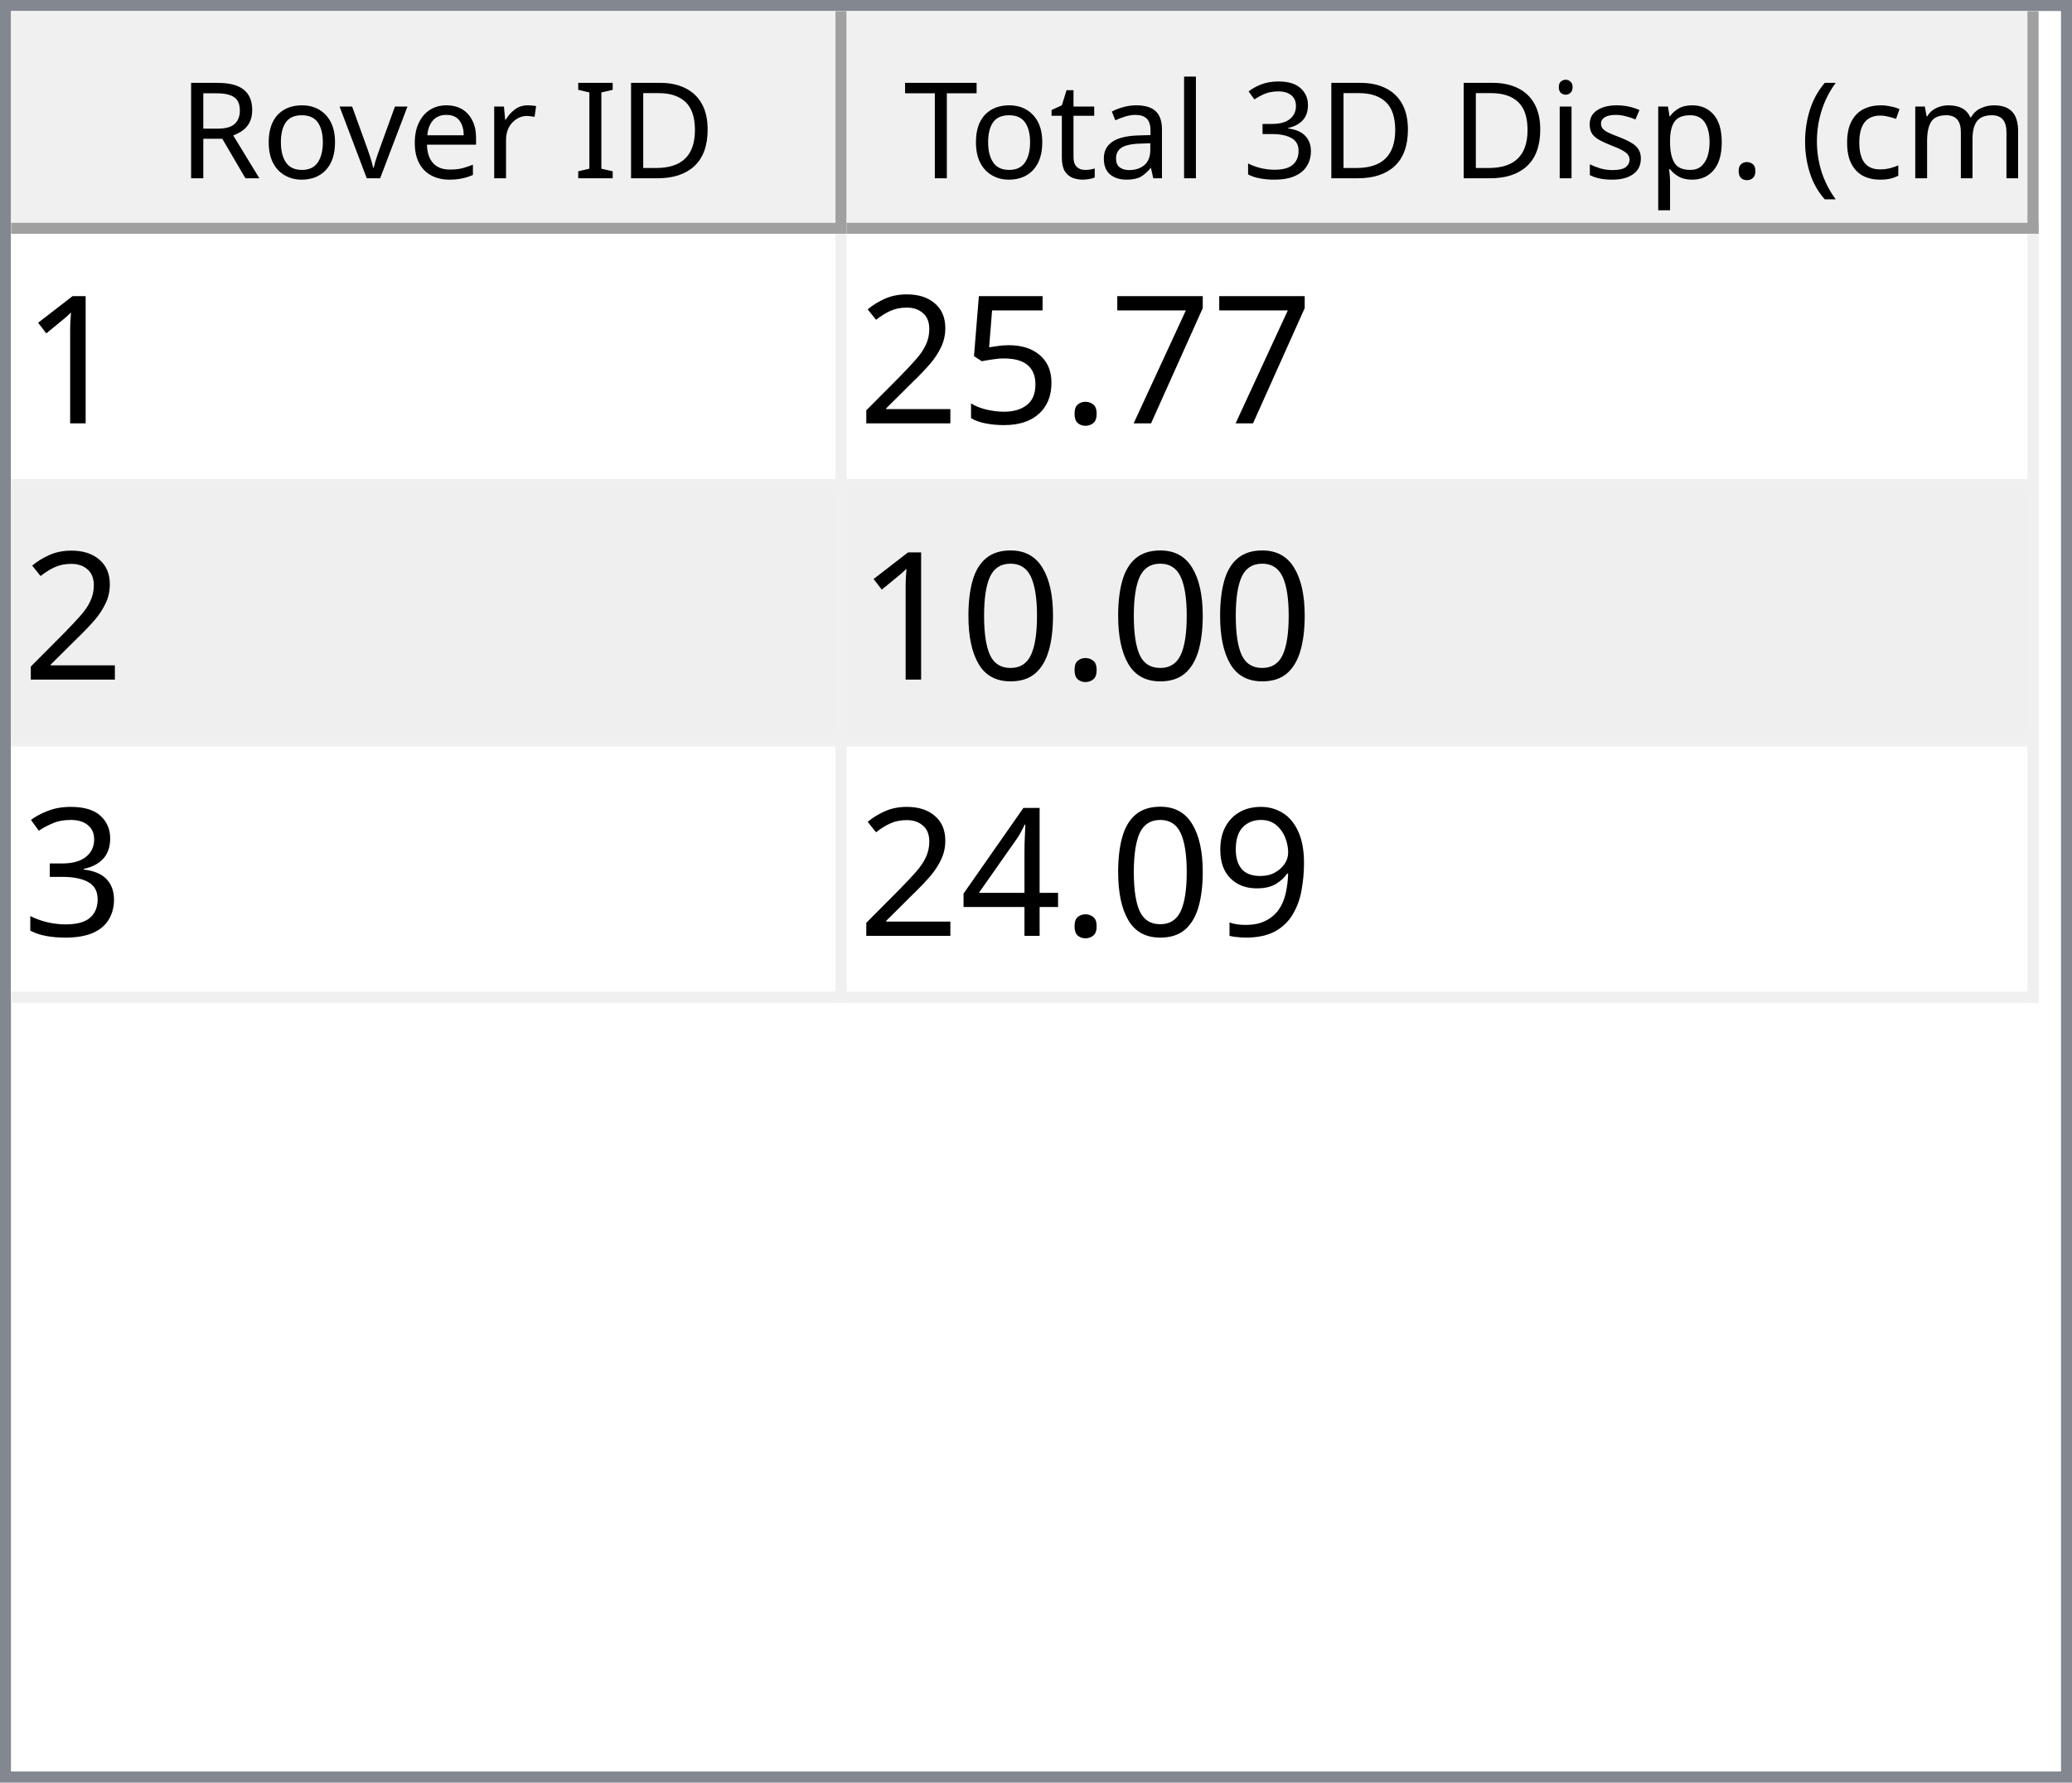
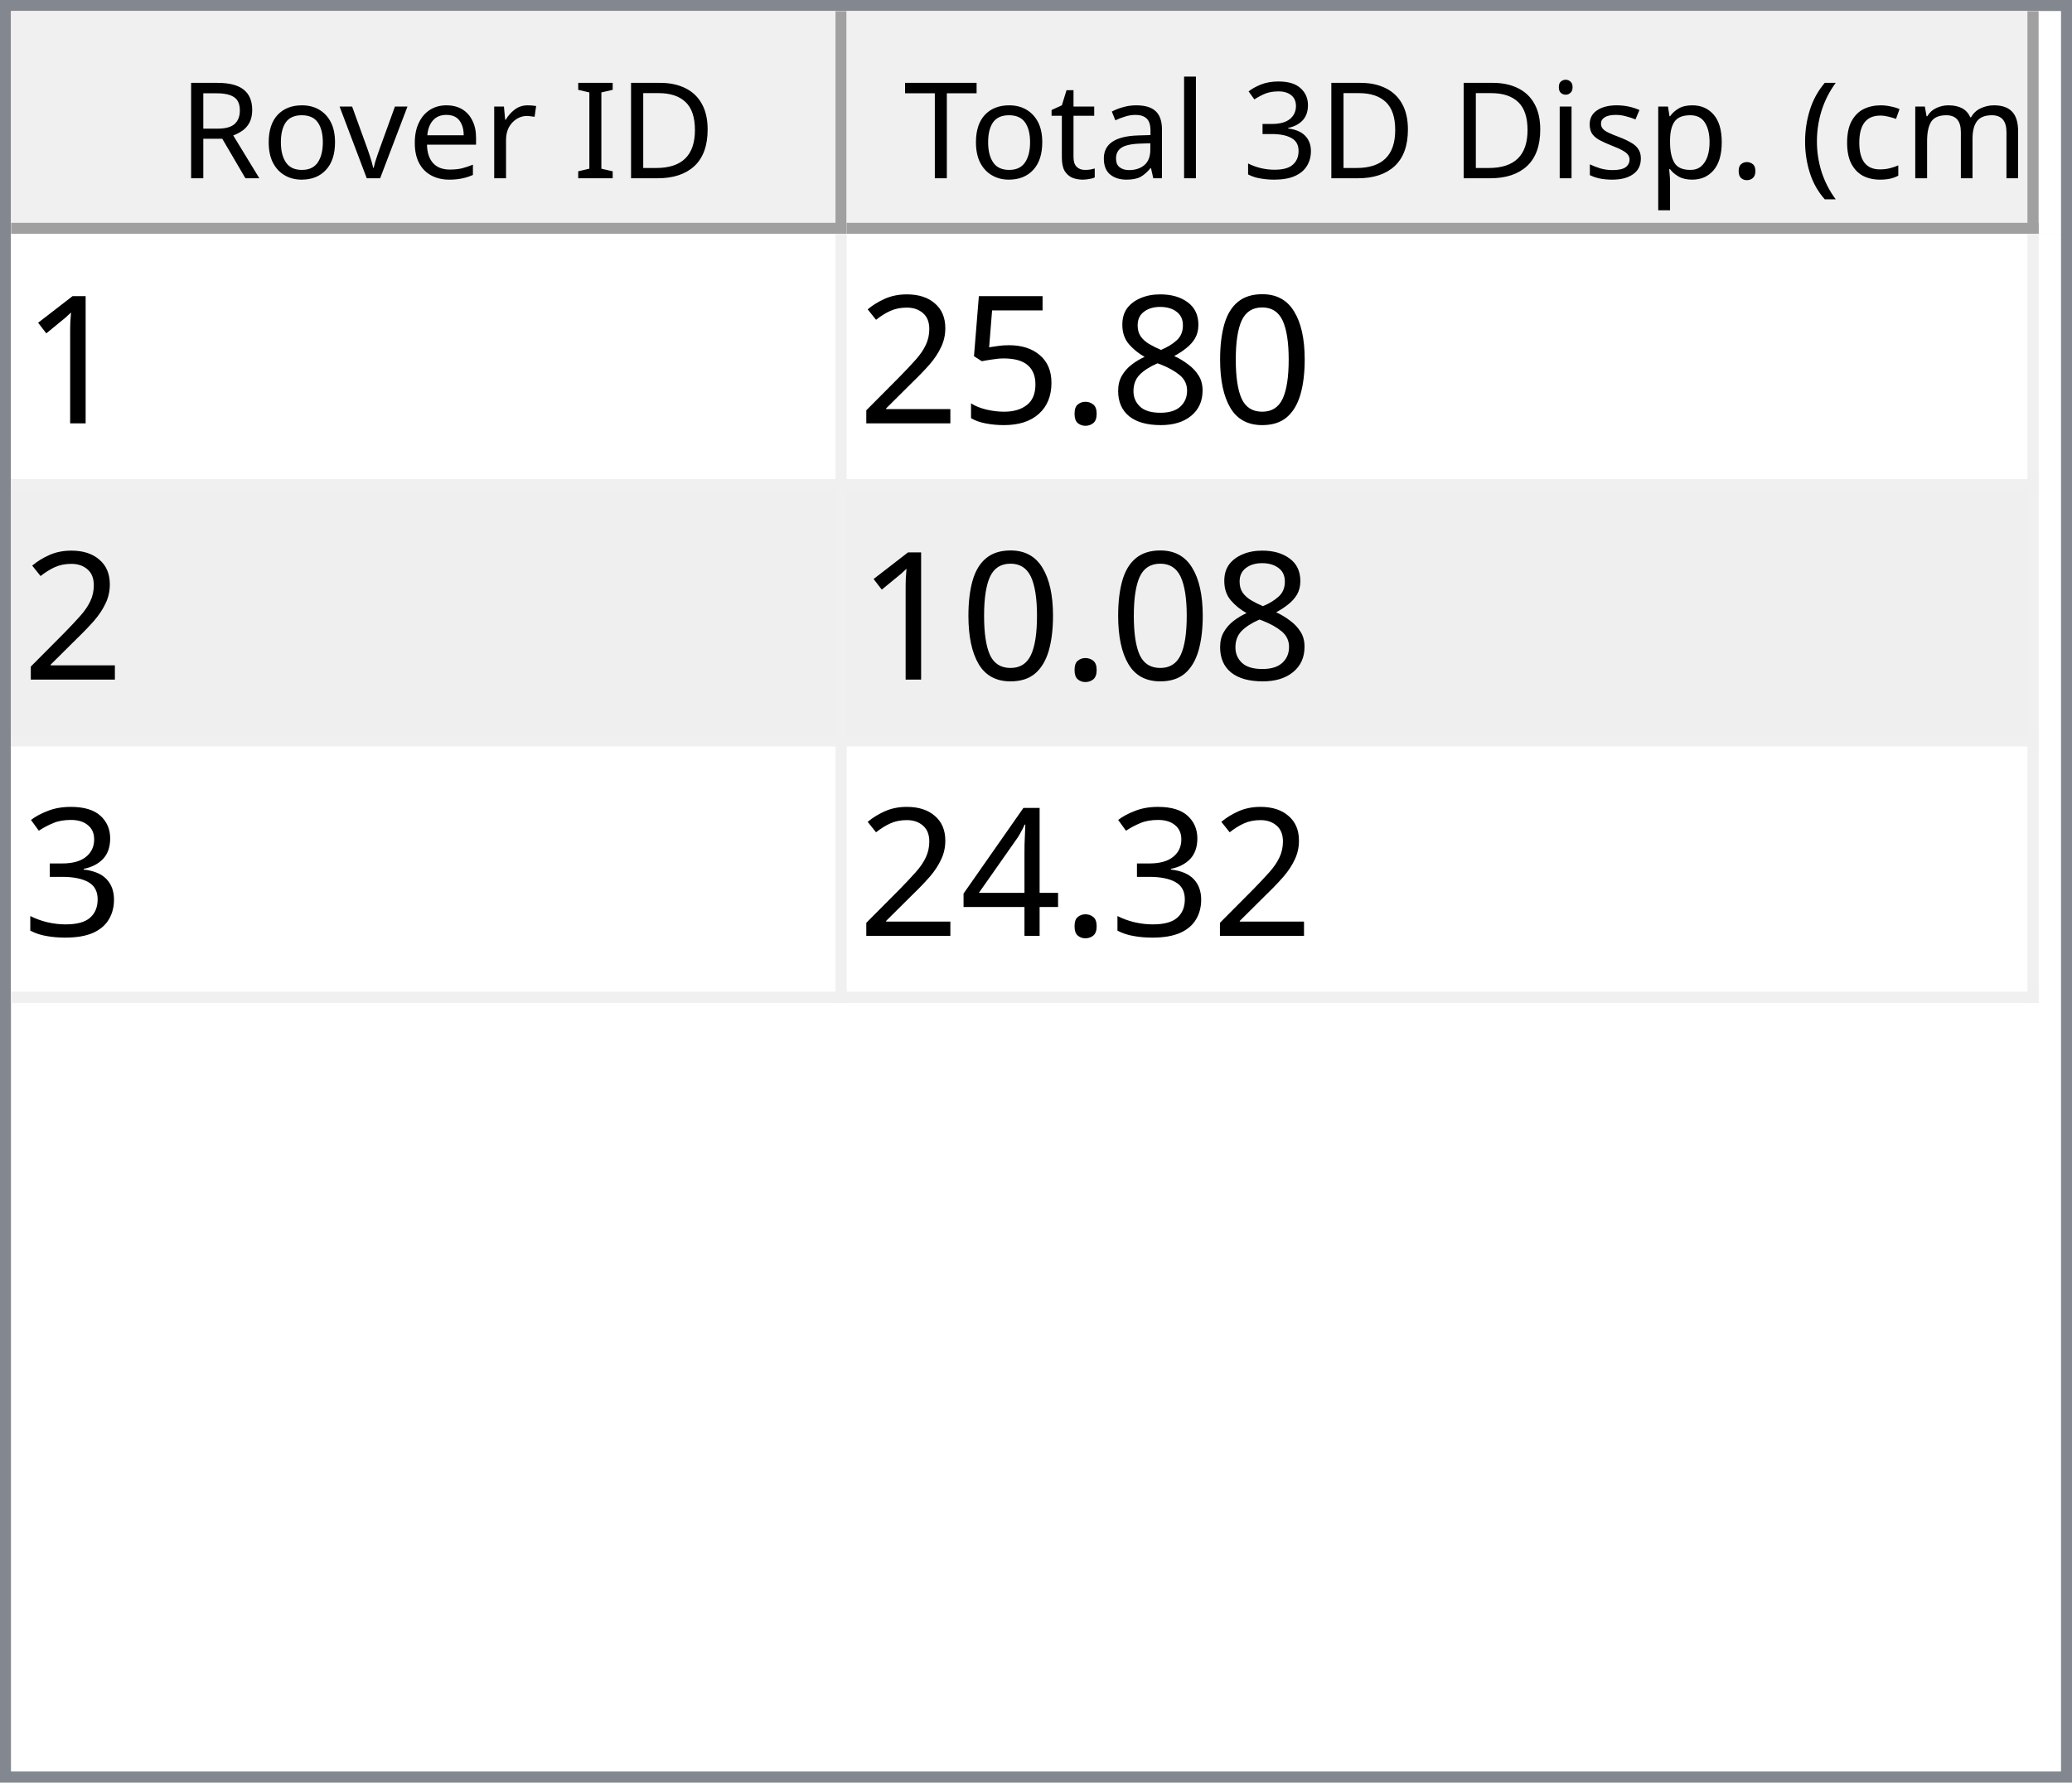
<svg xmlns="http://www.w3.org/2000/svg" style="fill-opacity:1; color-rendering:auto; color-interpolation:auto; text-rendering:auto; stroke:black; stroke-linecap:square; stroke-miterlimit:10; shape-rendering:auto; stroke-opacity:1; fill:black; stroke-dasharray:none; font-weight:normal; stroke-width:1; font-family:'Dialog'; font-style:normal; stroke-linejoin:miter; font-size:12px; stroke-dashoffset:0; image-rendering:auto;" width="186" height="160">
  <defs id="genericDefs" />
  <g>
    <defs id="defs1">
      <clipPath clipPathUnits="userSpaceOnUse" id="clipPath1">
        <path d="M0 0 L186 0 L186 160 L0 160 L0 0 Z" />
      </clipPath>
      <clipPath clipPathUnits="userSpaceOnUse" id="clipPath2">
        <path d="M0 0 L0 160 L186 160 L186 0 Z" />
      </clipPath>
      <clipPath clipPathUnits="userSpaceOnUse" id="clipPath3">
        <path d="M0 0 L0 20 L184 20 L184 0 Z" />
      </clipPath>
      <clipPath clipPathUnits="userSpaceOnUse" id="clipPath4">
        <path d="M0 0 L0 20 L75 20 L75 0 Z" />
      </clipPath>
      <clipPath clipPathUnits="userSpaceOnUse" id="clipPath5">
        <path d="M1 1 L1 19 L74 19 L74 1 Z" />
      </clipPath>
      <clipPath clipPathUnits="userSpaceOnUse" id="clipPath6">
        <path d="M0 0 L0 18 L73 18 L73 0 Z" />
      </clipPath>
      <clipPath clipPathUnits="userSpaceOnUse" id="clipPath7">
        <path d="M-0.5 -0.5 L-0.5 19.5 L74.5 19.5 L74.5 -0.5 Z" />
      </clipPath>
      <clipPath clipPathUnits="userSpaceOnUse" id="clipPath8">
        <path d="M0 0 L0 20 L107 20 L107 0 Z" />
      </clipPath>
      <clipPath clipPathUnits="userSpaceOnUse" id="clipPath9">
        <path d="M1 1 L1 19 L106 19 L106 1 Z" />
      </clipPath>
      <clipPath clipPathUnits="userSpaceOnUse" id="clipPath10">
        <path d="M0 0 L0 18 L105 18 L105 0 Z" />
      </clipPath>
      <clipPath clipPathUnits="userSpaceOnUse" id="clipPath11">
        <path d="M-0.5 -0.5 L-0.5 19.5 L106.5 19.5 L106.5 -0.5 Z" />
      </clipPath>
      <clipPath clipPathUnits="userSpaceOnUse" id="clipPath12">
        <path d="M0 0 L0 138 L184 138 L184 0 Z" />
      </clipPath>
      <clipPath clipPathUnits="userSpaceOnUse" id="clipPath13">
        <path d="M0 0 L0 69 L182 69 L182 0 Z" />
      </clipPath>
      <clipPath clipPathUnits="userSpaceOnUse" id="clipPath14">
        <path d="M-0.5 -0.5 L-0.5 68.5 L181.5 68.5 L181.5 -0.5 Z" />
      </clipPath>
      <clipPath clipPathUnits="userSpaceOnUse" id="clipPath15">
        <path d="M0 0 L0 22 L74 22 L74 0 Z" />
      </clipPath>
      <clipPath clipPathUnits="userSpaceOnUse" id="clipPath16">
        <path d="M0 0 L0 22 L106 22 L106 0 Z" />
      </clipPath>
      <font horiz-adv-x="64.551" id="font1">
        <font-face ascent="107.91" descent="25.098" units-per-em="100" style="font-style:normal; font-family:Segoe UI; font-weight:normal;" />
        <missing-glyph horiz-adv-x="64.551" d="M8.109 0 L8.109 68.266 L56.453 68.266 L56.453 0 L8.109 0 ZM15.328 7.234 L49.219 7.234 L49.219 61.031 L15.328 61.031 L15.328 7.234 Z" />
        <glyph unicode="D" horiz-adv-x="70.117" d="M9.188 0 L9.188 70.016 L28.516 70.016 Q65.531 70.016 65.531 35.891 Q65.531 19.672 55.25 9.836 Q44.969 0 27.734 0 L9.188 0 ZM17.391 62.594 L17.391 7.422 L27.828 7.422 Q41.609 7.422 49.273 14.797 Q56.938 22.172 56.938 35.688 Q56.938 62.594 28.328 62.594 L17.391 62.594 Z" />
        <glyph unicode="I" horiz-adv-x="26.611" d="M17.391 0 L9.188 0 L9.188 70.016 L17.391 70.016 L17.391 0 Z" />
        <glyph unicode=" " horiz-adv-x="27.393" d="" />
        <glyph unicode="r" horiz-adv-x="34.766" d="M34.188 41.891 Q32.078 43.5 28.125 43.5 Q23 43.5 19.555 38.672 Q16.109 33.844 16.109 25.484 L16.109 0 L8.109 0 L8.109 50 L16.109 50 L16.109 39.703 L16.312 39.703 Q18.016 44.969 21.531 47.922 Q25.047 50.875 29.391 50.875 Q32.516 50.875 34.188 50.203 L34.188 41.891 Z" />
        <glyph unicode="e" horiz-adv-x="52.295" d="M48.297 23 L12.984 23 Q13.188 14.656 17.484 10.109 Q21.781 5.562 29.297 5.562 Q37.75 5.562 44.828 11.141 L44.828 3.609 Q38.234 -1.172 27.391 -1.172 Q16.797 -1.172 10.742 5.641 Q4.688 12.453 4.688 24.812 Q4.688 36.469 11.305 43.82 Q17.922 51.172 27.734 51.172 Q37.547 51.172 42.922 44.828 Q48.297 38.484 48.297 27.203 L48.297 23 ZM40.094 29.781 Q40.047 36.719 36.75 40.578 Q33.453 44.438 27.594 44.438 Q21.922 44.438 17.969 40.383 Q14.016 36.328 13.094 29.781 L40.094 29.781 Z" />
        <glyph unicode="v" horiz-adv-x="47.9" d="M47.406 50 L27.484 0 L19.625 0 L0.688 50 L9.469 50 L22.172 13.672 Q23.578 9.672 23.922 6.688 L24.125 6.688 Q24.609 10.453 25.688 13.484 L38.969 50 L47.406 50 Z" />
        <glyph unicode="o" horiz-adv-x="58.594" d="M29 -1.172 Q17.922 -1.172 11.305 5.836 Q4.688 12.844 4.688 24.422 Q4.688 37.016 11.57 44.094 Q18.453 51.172 30.172 51.172 Q41.359 51.172 47.633 44.289 Q53.906 37.406 53.906 25.203 Q53.906 13.234 47.141 6.031 Q40.375 -1.172 29 -1.172 ZM29.594 44.438 Q21.875 44.438 17.383 39.188 Q12.891 33.938 12.891 24.703 Q12.891 15.828 17.43 10.695 Q21.969 5.562 29.594 5.562 Q37.359 5.562 41.531 10.594 Q45.703 15.625 45.703 24.906 Q45.703 34.281 41.531 39.359 Q37.359 44.438 29.594 44.438 Z" />
        <glyph unicode="R" horiz-adv-x="59.814" d="M59.375 0 L49.609 0 L37.891 19.625 Q36.281 22.359 34.766 24.289 Q33.25 26.219 31.664 27.438 Q30.078 28.656 28.25 29.219 Q26.422 29.781 24.125 29.781 L17.391 29.781 L17.391 0 L9.188 0 L9.188 70.016 L30.078 70.016 Q34.672 70.016 38.555 68.867 Q42.438 67.719 45.289 65.375 Q48.141 63.031 49.758 59.547 Q51.375 56.062 51.375 51.375 Q51.375 47.703 50.273 44.656 Q49.172 41.609 47.148 39.211 Q45.125 36.812 42.266 35.133 Q39.406 33.453 35.844 32.516 L35.844 32.328 Q37.594 31.547 38.891 30.547 Q40.188 29.547 41.359 28.18 Q42.531 26.812 43.68 25.078 Q44.828 23.344 46.234 21.047 L59.375 0 ZM17.391 62.594 L17.391 37.203 L28.516 37.203 Q31.594 37.203 34.203 38.133 Q36.812 39.062 38.719 40.797 Q40.625 42.531 41.703 45.047 Q42.781 47.562 42.781 50.688 Q42.781 56.297 39.141 59.445 Q35.5 62.594 28.609 62.594 L17.391 62.594 Z" />
        <glyph unicode=")" horiz-adv-x="30.176" d="M8.297 -15.922 L1.172 -15.922 Q16.406 2.344 16.406 26.812 Q16.406 51.469 1.078 70.016 L8.297 70.016 Q23.531 52.156 23.531 26.703 Q23.531 1.375 8.297 -15.922 Z" />
        <glyph unicode="m" horiz-adv-x="86.133" d="M79.109 0 L71.094 0 L71.094 28.719 Q71.094 37.016 68.531 40.727 Q65.969 44.438 59.906 44.438 Q54.781 44.438 51.195 39.75 Q47.609 35.062 47.609 28.516 L47.609 0 L39.594 0 L39.594 29.688 Q39.594 44.438 28.219 44.438 Q22.953 44.438 19.531 40.016 Q16.109 35.594 16.109 28.516 L16.109 0 L8.109 0 L8.109 50 L16.109 50 L16.109 42.094 L16.312 42.094 Q21.625 51.172 31.844 51.172 Q36.969 51.172 40.773 48.312 Q44.578 45.453 46 40.828 Q51.562 51.172 62.594 51.172 Q79.109 51.172 79.109 30.812 L79.109 0 Z" />
        <glyph unicode="c" horiz-adv-x="46.191" d="M42.188 2.297 Q36.422 -1.172 28.516 -1.172 Q17.828 -1.172 11.258 5.789 Q4.688 12.75 4.688 23.828 Q4.688 36.188 11.766 43.68 Q18.844 51.172 30.672 51.172 Q37.25 51.172 42.281 48.734 L42.281 40.531 Q36.719 44.438 30.375 44.438 Q22.703 44.438 17.797 38.945 Q12.891 33.453 12.891 24.516 Q12.891 15.719 17.508 10.641 Q22.125 5.562 29.891 5.562 Q36.422 5.562 42.188 9.906 L42.188 2.297 Z" />
        <glyph unicode="(" horiz-adv-x="30.176" d="M29.109 -15.922 L21.969 -15.922 Q6.844 1.375 6.844 26.703 Q6.844 52.156 21.969 70.016 L29.203 70.016 Q13.875 51.469 13.875 26.812 Q13.875 2.344 29.109 -15.922 Z" />
        <glyph unicode="." horiz-adv-x="21.68" d="M10.891 -1.078 Q8.641 -1.078 7.055 0.539 Q5.469 2.156 5.469 4.391 Q5.469 6.641 7.055 8.273 Q8.641 9.906 10.891 9.906 Q13.188 9.906 14.797 8.273 Q16.406 6.641 16.406 4.391 Q16.406 2.156 14.797 0.539 Q13.188 -1.078 10.891 -1.078 Z" />
        <glyph unicode="p" horiz-adv-x="58.789" d="M16.312 7.234 L16.109 7.234 L16.109 -23 L8.109 -23 L8.109 50 L16.109 50 L16.109 41.219 L16.312 41.219 Q22.219 51.172 33.594 51.172 Q43.266 51.172 48.688 44.461 Q54.109 37.75 54.109 26.469 Q54.109 13.922 48 6.375 Q41.891 -1.172 31.297 -1.172 Q21.578 -1.172 16.312 7.234 ZM16.109 27.391 L16.109 20.406 Q16.109 14.203 20.141 9.883 Q24.172 5.562 30.375 5.562 Q37.641 5.562 41.773 11.133 Q45.906 16.703 45.906 26.609 Q45.906 34.969 42.047 39.703 Q38.188 44.438 31.594 44.438 Q24.609 44.438 20.359 39.578 Q16.109 34.719 16.109 27.391 Z" />
        <glyph unicode="s" horiz-adv-x="42.432" d="M5.078 1.812 L5.078 10.406 Q11.625 5.562 19.484 5.562 Q30.031 5.562 30.031 12.594 Q30.031 14.594 29.125 15.992 Q28.219 17.391 26.68 18.461 Q25.141 19.531 23.07 20.383 Q21 21.234 18.609 22.172 Q15.281 23.484 12.766 24.828 Q10.25 26.172 8.57 27.859 Q6.891 29.547 6.031 31.695 Q5.172 33.844 5.172 36.719 Q5.172 40.234 6.789 42.945 Q8.406 45.656 11.086 47.484 Q13.766 49.312 17.211 50.242 Q20.656 51.172 24.312 51.172 Q30.812 51.172 35.938 48.922 L35.938 40.828 Q30.422 44.438 23.25 44.438 Q21 44.438 19.195 43.922 Q17.391 43.406 16.094 42.477 Q14.797 41.547 14.086 40.258 Q13.375 38.969 13.375 37.406 Q13.375 35.453 14.086 34.133 Q14.797 32.812 16.164 31.789 Q17.531 30.766 19.484 29.938 Q21.438 29.109 23.922 28.125 Q27.25 26.859 29.883 25.516 Q32.516 24.172 34.375 22.484 Q36.234 20.797 37.234 18.602 Q38.234 16.406 38.234 13.375 Q38.234 9.672 36.602 6.938 Q34.969 4.203 32.234 2.398 Q29.5 0.594 25.93 -0.289 Q22.359 -1.172 18.453 -1.172 Q10.75 -1.172 5.078 1.812 Z" />
        <glyph unicode="i" horiz-adv-x="24.219" d="M12.203 62.703 Q10.062 62.703 8.547 64.164 Q7.031 65.625 7.031 67.875 Q7.031 70.125 8.547 71.609 Q10.062 73.094 12.203 73.094 Q14.406 73.094 15.945 71.609 Q17.484 70.125 17.484 67.875 Q17.484 65.719 15.945 64.211 Q14.406 62.703 12.203 62.703 ZM16.109 0 L8.109 0 L8.109 50 L16.109 50 L16.109 0 Z" />
        <glyph unicode="3" horiz-adv-x="53.906" d="M46.531 19.828 Q46.531 15.094 44.75 11.211 Q42.969 7.328 39.719 4.57 Q36.469 1.812 31.93 0.297 Q27.391 -1.219 21.922 -1.219 Q11.922 -1.219 6 2.594 L6 11.188 Q13.094 5.609 22.219 5.609 Q25.875 5.609 28.828 6.539 Q31.781 7.469 33.906 9.227 Q36.031 10.984 37.18 13.477 Q38.328 15.969 38.328 19.094 Q38.328 32.812 18.797 32.812 L12.984 32.812 L12.984 39.594 L18.5 39.594 Q35.797 39.594 35.797 52.484 Q35.797 64.406 22.609 64.406 Q15.188 64.406 8.688 59.422 L8.688 67.188 Q15.375 71.188 24.609 71.188 Q29 71.188 32.57 69.969 Q36.141 68.75 38.68 66.555 Q41.219 64.359 42.609 61.281 Q44 58.203 44 54.5 Q44 40.672 30.031 36.719 L30.031 36.531 Q33.594 36.141 36.625 34.797 Q39.656 33.453 41.852 31.305 Q44.047 29.156 45.289 26.25 Q46.531 23.344 46.531 19.828 Z" />
        <glyph unicode="l" horiz-adv-x="24.219" d="M16.109 0 L8.109 0 L8.109 74.031 L16.109 74.031 L16.109 0 Z" />
        <glyph unicode="a" horiz-adv-x="50.879" d="M43.891 0 L35.891 0 L35.891 7.812 L35.688 7.812 Q30.469 -1.172 20.312 -1.172 Q12.844 -1.172 8.617 2.781 Q4.391 6.734 4.391 13.281 Q4.391 27.297 20.906 29.594 L35.891 31.688 Q35.891 44.438 25.594 44.438 Q16.547 44.438 9.281 38.281 L9.281 46.484 Q16.656 51.172 26.266 51.172 Q43.891 51.172 43.891 32.516 L43.891 0 ZM35.891 25.297 L23.828 23.641 Q18.266 22.859 15.43 20.875 Q12.594 18.891 12.594 13.875 Q12.594 10.203 15.211 7.883 Q17.828 5.562 22.172 5.562 Q28.125 5.562 32.008 9.742 Q35.891 13.922 35.891 20.312 L35.891 25.297 Z" />
        <glyph unicode="t" horiz-adv-x="33.887" d="M31.297 0.484 Q28.469 -1.078 23.828 -1.078 Q10.688 -1.078 10.688 13.578 L10.688 43.172 L2.094 43.172 L2.094 50 L10.688 50 L10.688 62.203 L18.703 64.797 L18.703 50 L31.297 50 L31.297 43.172 L18.703 43.172 L18.703 14.984 Q18.703 9.969 20.414 7.82 Q22.125 5.672 26.078 5.672 Q29.109 5.672 31.297 7.328 L31.297 0.484 Z" />
        <glyph unicode="T" horiz-adv-x="52.393" d="M50.594 62.594 L30.375 62.594 L30.375 0 L22.172 0 L22.172 62.594 L2 62.594 L2 70.016 L50.594 70.016 L50.594 62.594 Z" />
      </font>
      <font horiz-adv-x="75.0" id="font2">
        <font-face ascent="100.537" descent="21.973" units-per-em="100" style="font-style:normal; font-family:sans-serif; font-weight:normal;" />
        <missing-glyph horiz-adv-x="75.0" d="M12.5 0 L12.5 62.5 L62.5 62.5 L62.5 0 L12.5 0 ZM14.062 1.562 L60.938 1.562 L60.938 60.938 L14.062 60.938 L14.062 1.562 Z" />
        <glyph unicode="1" horiz-adv-x="55.615" d="M37.25 0 L28.469 0 L28.469 56 Q25.297 52.984 20.141 49.953 Q14.984 46.922 10.891 45.406 L10.891 53.906 Q18.266 57.375 23.781 62.305 Q29.297 67.234 31.594 71.875 L37.25 71.875 L37.25 0 Z" />
-         <glyph unicode="7" horiz-adv-x="55.615" d="M4.734 62.203 L4.734 70.656 L51.078 70.656 L51.078 63.812 Q44.234 56.547 37.523 44.484 Q30.812 32.422 27.156 19.672 Q24.516 10.688 23.781 0 L14.75 0 Q14.891 8.453 18.062 20.414 Q21.234 32.375 27.172 43.484 Q33.109 54.594 39.797 62.203 L4.734 62.203 Z" />
+         <glyph unicode="0" horiz-adv-x="55.615" d="M4.156 35.297 Q4.156 48 6.766 55.742 Q9.375 63.484 14.523 67.68 Q19.672 71.875 27.484 71.875 Q33.25 71.875 37.594 69.555 Q41.938 67.234 44.773 62.867 Q47.609 58.5 49.219 52.227 Q50.828 45.953 50.828 35.297 Q50.828 22.703 48.242 14.969 Q45.656 7.234 40.508 3.008 Q35.359 -1.219 27.484 -1.219 Q17.141 -1.219 11.234 6.203 Q4.156 15.141 4.156 35.297 ZM13.188 35.297 Q13.188 17.672 17.312 11.836 Q21.438 6 27.484 6 Q33.547 6 37.672 11.859 Q41.797 17.719 41.797 35.297 Q41.797 52.984 37.672 58.789 Q33.547 64.594 27.391 64.594 Q21.344 64.594 17.719 59.469 Q13.188 52.938 13.188 35.297 Z" />
+         <glyph unicode="8" horiz-adv-x="55.615" d="M17.672 38.812 Q12.203 40.828 9.57 44.539 Q6.938 48.25 6.938 53.422 Q6.938 61.234 12.555 66.555 Q18.172 71.875 27.484 71.875 Q36.859 71.875 42.578 66.43 Q48.297 60.984 48.297 53.172 Q48.297 48.188 45.68 44.508 Q43.062 40.828 37.75 38.812 Q44.344 36.672 47.781 31.883 Q51.219 27.094 51.219 20.453 Q51.219 11.281 44.727 5.031 Q38.234 -1.219 27.641 -1.219 Q17.047 -1.219 10.547 5.055 Q4.047 11.328 4.047 20.703 Q4.047 27.688 7.594 32.398 Q11.141 37.109 17.672 38.812 ZM15.922 53.719 Q15.922 48.641 19.195 45.414 Q22.469 42.188 27.688 42.188 Q32.766 42.188 36.016 45.383 Q39.266 48.578 39.266 53.219 Q39.266 58.062 35.914 61.359 Q32.562 64.656 27.594 64.656 Q22.562 64.656 19.242 61.43 Q15.922 58.203 15.922 53.719 ZM13.094 20.656 Q13.094 16.891 14.875 13.375 Q16.656 9.859 20.172 7.93 Q23.688 6 27.734 6 Q34.031 6 38.133 10.055 Q42.234 14.109 42.234 20.359 Q42.234 26.703 38.016 30.859 Q33.797 35.016 27.438 35.016 Q21.234 35.016 17.164 30.914 Q13.094 26.812 13.094 20.656 Z" />
        <glyph unicode="." horiz-adv-x="27.783" d="M9.078 0 L9.078 10.016 L19.094 10.016 L19.094 0 L9.078 0 Z" />
        <glyph unicode="5" horiz-adv-x="55.615" d="M4.156 18.75 L13.375 19.531 Q14.406 12.797 18.141 9.398 Q21.875 6 27.156 6 Q33.5 6 37.891 10.789 Q42.281 15.578 42.281 23.484 Q42.281 31 38.062 35.352 Q33.844 39.703 27 39.703 Q22.75 39.703 19.336 37.773 Q15.922 35.844 13.969 32.766 L5.719 33.844 L12.641 70.609 L48.25 70.609 L48.25 62.203 L19.672 62.203 L15.828 42.969 Q22.266 47.469 29.344 47.469 Q38.719 47.469 45.164 40.969 Q51.609 34.469 51.609 24.266 Q51.609 14.547 45.953 7.469 Q39.062 -1.219 27.156 -1.219 Q17.391 -1.219 11.211 4.25 Q5.031 9.719 4.156 18.75 Z" />
        <glyph unicode="2" horiz-adv-x="55.615" d="M50.344 8.453 L50.344 0 L3.031 0 Q2.938 3.172 4.047 6.109 Q5.859 10.938 9.836 15.625 Q13.812 20.312 21.344 26.469 Q33.016 36.031 37.117 41.625 Q41.219 47.219 41.219 52.203 Q41.219 57.422 37.477 61.008 Q33.734 64.594 27.734 64.594 Q21.391 64.594 17.578 60.789 Q13.766 56.984 13.719 50.25 L4.688 51.172 Q5.609 61.281 11.664 66.578 Q17.719 71.875 27.938 71.875 Q38.234 71.875 44.242 66.164 Q50.25 60.453 50.25 52 Q50.25 47.703 48.492 43.555 Q46.734 39.406 42.656 34.812 Q38.578 30.219 29.109 22.219 Q21.188 15.578 18.945 13.211 Q16.703 10.844 15.234 8.453 L50.344 8.453 Z" />
-         <glyph unicode="0" horiz-adv-x="55.615" d="M4.156 35.297 Q4.156 48 6.766 55.742 Q9.375 63.484 14.523 67.68 Q19.672 71.875 27.484 71.875 Q33.25 71.875 37.594 69.555 Q41.938 67.234 44.773 62.867 Q47.609 58.5 49.219 52.227 Q50.828 45.953 50.828 35.297 Q50.828 22.703 48.242 14.969 Q45.656 7.234 40.508 3.008 Q35.359 -1.219 27.484 -1.219 Q17.141 -1.219 11.234 6.203 Q4.156 15.141 4.156 35.297 ZM13.188 35.297 Q13.188 17.672 17.312 11.836 Q21.438 6 27.484 6 Q33.547 6 37.672 11.859 Q41.797 17.719 41.797 35.297 Q41.797 52.984 37.672 58.789 Q33.547 64.594 27.391 64.594 Q21.344 64.594 17.719 59.469 Q13.188 52.938 13.188 35.297 Z" />
        <glyph unicode="3" horiz-adv-x="55.615" d="M4.203 18.891 L12.984 20.062 Q14.5 12.594 18.141 9.297 Q21.781 6 27 6 Q33.203 6 37.477 10.297 Q41.75 14.594 41.75 20.953 Q41.75 27 37.797 30.93 Q33.844 34.859 27.734 34.859 Q25.25 34.859 21.531 33.891 L22.516 41.609 Q23.391 41.5 23.922 41.5 Q29.547 41.5 34.039 44.43 Q38.531 47.359 38.531 53.469 Q38.531 58.297 35.258 61.477 Q31.984 64.656 26.812 64.656 Q21.688 64.656 18.266 61.43 Q14.844 58.203 13.875 51.766 L5.078 53.328 Q6.688 62.156 12.398 67.016 Q18.109 71.875 26.609 71.875 Q32.469 71.875 37.398 69.359 Q42.328 66.844 44.945 62.5 Q47.562 58.156 47.562 53.266 Q47.562 48.641 45.07 44.828 Q42.578 41.016 37.703 38.766 Q44.047 37.312 47.562 32.695 Q51.078 28.078 51.078 21.141 Q51.078 11.766 44.242 5.25 Q37.406 -1.266 26.953 -1.266 Q17.531 -1.266 11.305 4.352 Q5.078 9.969 4.203 18.891 Z" />
-         <glyph unicode="9" horiz-adv-x="55.615" d="M5.469 16.547 L13.922 17.328 Q14.984 11.375 18.016 8.688 Q21.047 6 25.781 6 Q29.828 6 32.883 7.859 Q35.938 9.719 37.891 12.82 Q39.844 15.922 41.164 21.195 Q42.484 26.469 42.484 31.938 Q42.484 32.516 42.438 33.688 Q39.797 29.5 35.234 26.883 Q30.672 24.266 25.344 24.266 Q16.453 24.266 10.305 30.711 Q4.156 37.156 4.156 47.703 Q4.156 58.594 10.578 65.234 Q17 71.875 26.656 71.875 Q33.641 71.875 39.43 68.117 Q45.219 64.359 48.219 57.398 Q51.219 50.438 51.219 37.25 Q51.219 23.531 48.242 15.406 Q45.266 7.281 39.383 3.031 Q33.5 -1.219 25.594 -1.219 Q17.188 -1.219 11.867 3.445 Q6.547 8.109 5.469 16.547 ZM41.453 48.141 Q41.453 55.719 37.43 60.156 Q33.406 64.594 27.734 64.594 Q21.875 64.594 17.531 59.812 Q13.188 55.031 13.188 47.406 Q13.188 40.578 17.312 36.305 Q21.438 32.031 27.484 32.031 Q33.594 32.031 37.523 36.305 Q41.453 40.578 41.453 48.141 Z" />
        <glyph unicode="4" horiz-adv-x="55.615" d="M32.328 0 L32.328 17.141 L1.266 17.141 L1.266 25.203 L33.938 71.578 L41.109 71.578 L41.109 25.203 L50.781 25.203 L50.781 17.141 L41.109 17.141 L41.109 0 L32.328 0 ZM32.328 25.203 L32.328 57.469 L9.906 25.203 L32.328 25.203 Z" />
      </font>
    </defs>
    <g style="fill:white; stroke:white;">
      <rect x="0" y="0" width="186" style="clip-path:url(#clipPath1); stroke:none;" height="160" />
    </g>
    <g style="fill:white; text-rendering:optimizeSpeed; color-rendering:optimizeSpeed; image-rendering:optimizeSpeed; shape-rendering:crispEdges; stroke:white; color-interpolation:sRGB;">
      <rect x="0" width="186" height="160" y="0" style="stroke:none;" />
      <path style="stroke:none;" d="M0 160 L186 160 L186 0 L0 0 Z" />
    </g>
    <g style="fill:rgb(240,240,240); font-family:'Segoe UI'; stroke:rgb(240,240,240);">
      <rect x="0" y="0" width="186" style="clip-path:url(#clipPath2); stroke:none;" height="160" />
    </g>
    <g style="fill:rgb(130,135,144); font-family:'Segoe UI'; stroke:rgb(130,135,144);">
      <path d="M0 0 L186 0 L186 160 L0 160 L0 0 ZM1 1 L185 1 L185 159 L1 159 L1 1 Z" style="fill-rule:evenodd; clip-path:url(#clipPath2); stroke:none;" />
    </g>
    <g style="fill:white; font-family:'Segoe UI'; stroke:white;" transform="translate(1,1)">
      <rect x="0" y="0" width="184" style="clip-path:url(#clipPath3); stroke:none;" height="20" />
    </g>
    <g style="fill:rgb(240,240,240); font-family:'Segoe UI'; stroke:rgb(240,240,240);" transform="translate(1,1)">
      <rect x="0" y="0" width="75" style="clip-path:url(#clipPath4); stroke:none;" height="20" />
    </g>
    <g style="font-family:'Segoe UI';" transform="translate(2,2)">
      <text x="14" xml:space="preserve" y="14" style="clip-path:url(#clipPath6); stroke:none;">Rover ID</text>
    </g>
    <g style="fill:rgb(160,160,160); font-family:'Segoe UI'; stroke:rgb(160,160,160); stroke-linejoin:bevel;" transform="translate(1.5,1.5)">
      <line x1="74" x2="74" y1="0" style="fill:none; clip-path:url(#clipPath7);" y2="19" />
    </g>
    <g style="fill:rgb(160,160,160); font-family:'Segoe UI'; stroke:rgb(160,160,160); stroke-linejoin:bevel;" transform="matrix(1,0,0,1,1,1) translate(0.5,0.5)">
      <line x1="0" x2="74" y1="19" style="fill:none; clip-path:url(#clipPath7);" y2="19" />
    </g>
    <g style="fill:rgb(240,240,240); font-family:'Segoe UI'; stroke:rgb(240,240,240);" transform="translate(76,1)">
      <rect x="0" y="0" width="107" style="clip-path:url(#clipPath8); stroke:none;" height="20" />
    </g>
    <g style="font-family:'Segoe UI';" transform="translate(77,2)">
      <text x="1" xml:space="preserve" y="14" style="clip-path:url(#clipPath10); stroke:none;"> Total 3D Disp. (cm)</text>
    </g>
    <g style="fill:rgb(160,160,160); font-family:'Segoe UI'; stroke:rgb(160,160,160); stroke-linejoin:bevel;" transform="translate(76.5,1.5)">
      <line x1="106" x2="106" y1="0" style="fill:none; clip-path:url(#clipPath11);" y2="19" />
    </g>
    <g style="fill:rgb(160,160,160); font-family:'Segoe UI'; stroke:rgb(160,160,160); stroke-linejoin:bevel;" transform="matrix(1,0,0,1,76,1) translate(0.5,0.5)">
      <line x1="0" x2="106" y1="19" style="fill:none; clip-path:url(#clipPath11);" y2="19" />
    </g>
    <g style="fill:white; font-family:'Segoe UI'; stroke:white;" transform="translate(1,21)">
      <rect x="0" y="0" width="184" style="clip-path:url(#clipPath12); stroke:none;" height="138" />
    </g>
    <g style="fill:rgb(240,240,240); font-size:16px; font-family:sans-serif; stroke:rgb(240,240,240);" transform="translate(1,21)">
      <rect x="0" y="0" width="182" style="clip-path:url(#clipPath13); stroke:none;" height="69" />
      <line transform="translate(0.5,0.5)" x1="0" x2="181" y1="22" style="clip-path:url(#clipPath14); fill:none; stroke-linejoin:bevel;" y2="22" />
    </g>
    <g transform="matrix(1,0,0,1,1,21) translate(0.5,0.5)" style="fill:rgb(240,240,240); font-size:16px; font-family:sans-serif; stroke:rgb(240,240,240); stroke-linejoin:bevel;">
      <line x1="0" x2="181" y1="45" style="fill:none; clip-path:url(#clipPath14);" y2="45" />
    </g>
    <g transform="matrix(1,0,0,1,1,21) translate(0.5,0.5)" style="fill:rgb(240,240,240); font-size:16px; font-family:sans-serif; stroke:rgb(240,240,240); stroke-linejoin:bevel;">
      <line x1="0" x2="181" y1="68" style="fill:none; clip-path:url(#clipPath14);" y2="68" />
    </g>
    <g transform="matrix(1,0,0,1,1,21) translate(0.5,0.5)" style="fill:rgb(240,240,240); font-size:16px; font-family:sans-serif; stroke:rgb(240,240,240); stroke-linejoin:bevel;">
      <line x1="74" x2="74" y1="0" style="fill:none; clip-path:url(#clipPath14);" y2="68" />
    </g>
    <g transform="matrix(1,0,0,1,1,21) translate(0.5,0.5)" style="fill:rgb(240,240,240); font-size:16px; font-family:sans-serif; stroke:rgb(240,240,240); stroke-linejoin:bevel;">
      <line x1="181" x2="181" y1="0" style="fill:none; clip-path:url(#clipPath14);" y2="68" />
    </g>
    <g style="fill:white; font-size:16px; font-family:sans-serif; stroke:white;" transform="matrix(1,0,0,1,1,21)">
      <rect x="0" y="0" width="74" style="clip-path:url(#clipPath15); stroke:none;" height="22" />
      <text x="1" y="17" style="fill:black; clip-path:url(#clipPath15); stroke:none;" xml:space="preserve">1</text>
    </g>
    <g style="fill:white; font-size:16px; font-family:sans-serif; stroke:white;" transform="matrix(1,0,0,1,1,21) translate(75,0)">
      <rect x="0" y="0" width="106" style="clip-path:url(#clipPath16); stroke:none;" height="22" />
-       <text x="1" y="17" style="fill:black; clip-path:url(#clipPath16); stroke:none;" xml:space="preserve">25.77</text>
+       <text x="1" y="17" style="fill:black; clip-path:url(#clipPath16); stroke:none;" xml:space="preserve">25.80</text>
    </g>
    <g style="fill:rgb(239,239,239); font-size:16px; font-family:sans-serif; stroke:rgb(239,239,239);" transform="matrix(1,0,0,1,1,21) translate(0,23)">
      <rect x="0" y="0" width="74" style="clip-path:url(#clipPath15); stroke:none;" height="22" />
      <text x="1" y="17" style="fill:black; clip-path:url(#clipPath15); stroke:none;" xml:space="preserve">2</text>
    </g>
    <g style="fill:rgb(239,239,239); font-size:16px; font-family:sans-serif; stroke:rgb(239,239,239);" transform="matrix(1,0,0,1,1,21) translate(75,23)">
      <rect x="0" y="0" width="106" style="clip-path:url(#clipPath16); stroke:none;" height="22" />
-       <text x="1" y="17" style="fill:black; clip-path:url(#clipPath16); stroke:none;" xml:space="preserve">10.00</text>
+       <text x="1" y="17" style="fill:black; clip-path:url(#clipPath16); stroke:none;" xml:space="preserve">10.08</text>
    </g>
    <g style="fill:white; font-size:16px; font-family:sans-serif; stroke:white;" transform="matrix(1,0,0,1,1,21) translate(0,46)">
      <rect x="0" y="0" width="74" style="clip-path:url(#clipPath15); stroke:none;" height="22" />
      <text x="1" y="17" style="fill:black; clip-path:url(#clipPath15); stroke:none;" xml:space="preserve">3</text>
    </g>
    <g style="fill:white; font-size:16px; font-family:sans-serif; stroke:white;" transform="matrix(1,0,0,1,1,21) translate(75,46)">
      <rect x="0" y="0" width="106" style="clip-path:url(#clipPath16); stroke:none;" height="22" />
-       <text x="1" y="17" style="fill:black; clip-path:url(#clipPath16); stroke:none;" xml:space="preserve">24.09</text>
+       <text x="1" y="17" style="fill:black; clip-path:url(#clipPath16); stroke:none;" xml:space="preserve">24.32</text>
    </g>
  </g>
</svg>
